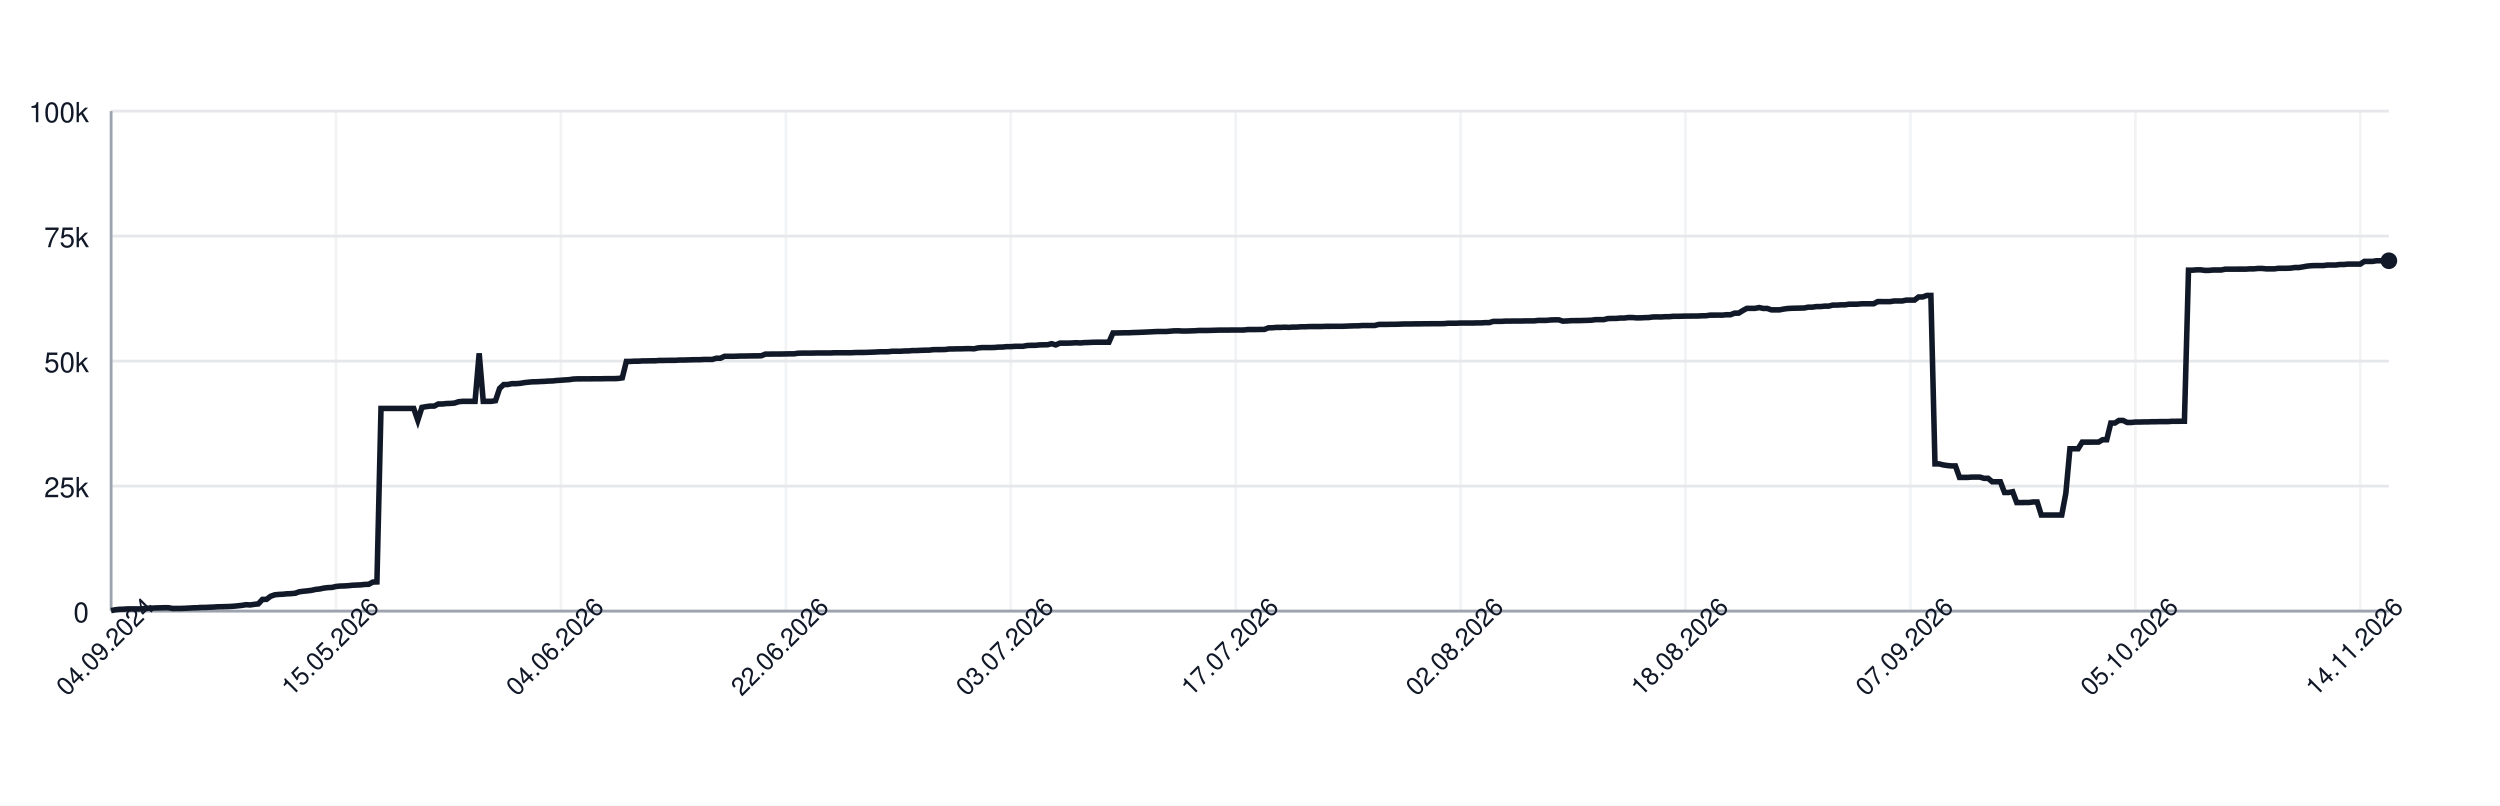
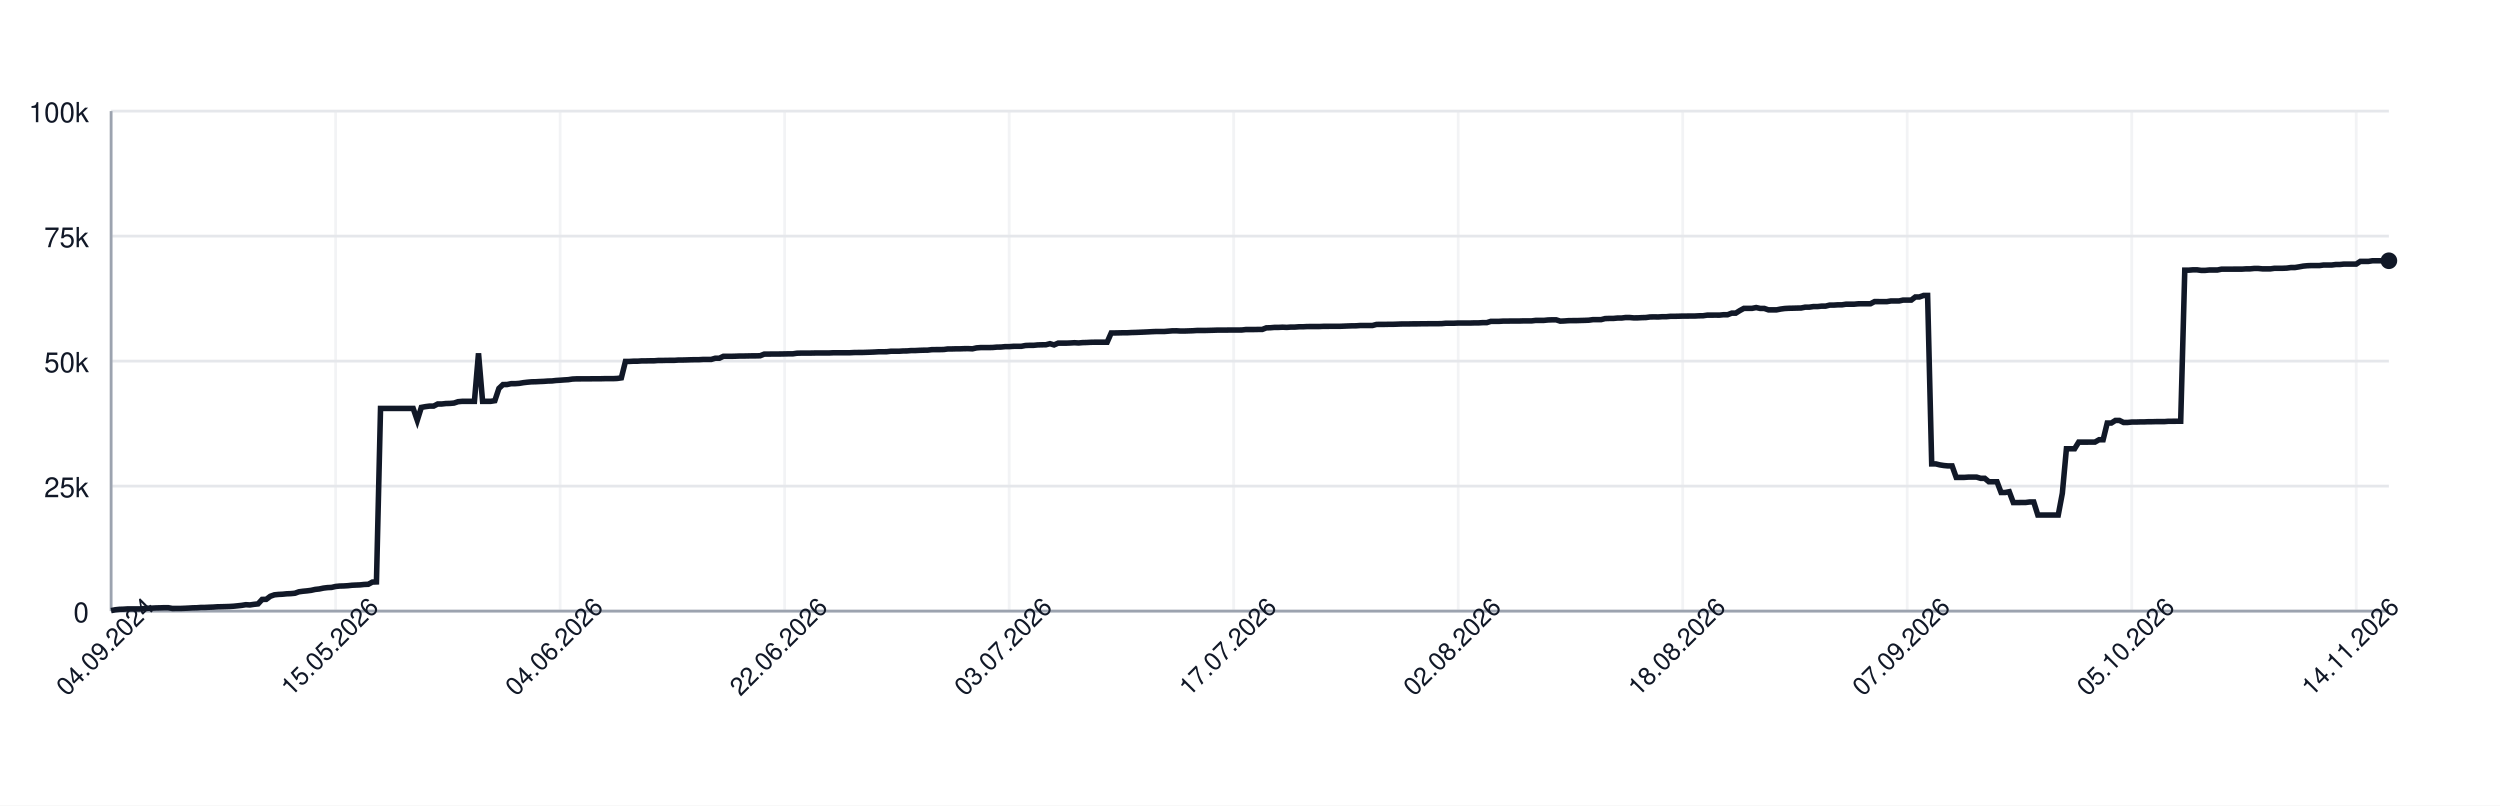
<svg xmlns="http://www.w3.org/2000/svg" width="900" height="290" style="font-family: -apple-system, BlinkMacSystemFont, 'Segoe UI', Helvetica, Arial, sans-serif;">
  <rect width="100%" height="100%" fill="white" />
  <g>
    <line x1="40" y1="220.00" x2="860" y2="220.00" stroke="#e5e7eb" />
    <text x="32" y="224.00" font-size="10" fill="#111827" text-anchor="end">0</text>
    <line x1="40" y1="175.00" x2="860" y2="175.00" stroke="#e5e7eb" />
    <text x="32" y="179.00" font-size="10" fill="#111827" text-anchor="end">25k</text>
    <line x1="40" y1="130.00" x2="860" y2="130.00" stroke="#e5e7eb" />
    <text x="32" y="134.00" font-size="10" fill="#111827" text-anchor="end">50k</text>
    <line x1="40" y1="85.00" x2="860" y2="85.00" stroke="#e5e7eb" />
    <text x="32" y="89.00" font-size="10" fill="#111827" text-anchor="end">75k</text>
    <line x1="40" y1="40.00" x2="860" y2="40.00" stroke="#e5e7eb" />
    <text x="32" y="44.00" font-size="10" fill="#111827" text-anchor="end">100k</text>
    <line x1="40.00" y1="40" x2="40.00" y2="220" stroke="#e5e7eb" opacity="0.5" />
-     <line x1="120.97" y1="40" x2="120.97" y2="220" stroke="#e5e7eb" opacity="0.5" />
-     <line x1="201.94" y1="40" x2="201.94" y2="220" stroke="#e5e7eb" opacity="0.5" />
-     <line x1="282.91" y1="40" x2="282.91" y2="220" stroke="#e5e7eb" opacity="0.5" />
-     <line x1="363.88" y1="40" x2="363.88" y2="220" stroke="#e5e7eb" opacity="0.5" />
-     <line x1="444.85" y1="40" x2="444.85" y2="220" stroke="#e5e7eb" opacity="0.5" />
-     <line x1="525.82" y1="40" x2="525.82" y2="220" stroke="#e5e7eb" opacity="0.5" />
-     <line x1="606.79" y1="40" x2="606.79" y2="220" stroke="#e5e7eb" opacity="0.5" />
-     <line x1="687.76" y1="40" x2="687.76" y2="220" stroke="#e5e7eb" opacity="0.5" />
-     <line x1="768.73" y1="40" x2="768.73" y2="220" stroke="#e5e7eb" opacity="0.5" />
-     <line x1="849.69" y1="40" x2="849.69" y2="220" stroke="#e5e7eb" opacity="0.5" />
+     <line x1="120.82" y1="40" x2="120.82" y2="220" stroke="#e5e7eb" opacity="0.5" />
+     <line x1="201.65" y1="40" x2="201.65" y2="220" stroke="#e5e7eb" opacity="0.5" />
+     <line x1="282.47" y1="40" x2="282.47" y2="220" stroke="#e5e7eb" opacity="0.5" />
+     <line x1="363.30" y1="40" x2="363.30" y2="220" stroke="#e5e7eb" opacity="0.5" />
+     <line x1="444.12" y1="40" x2="444.12" y2="220" stroke="#e5e7eb" opacity="0.5" />
+     <line x1="524.95" y1="40" x2="524.95" y2="220" stroke="#e5e7eb" opacity="0.5" />
+     <line x1="605.77" y1="40" x2="605.77" y2="220" stroke="#e5e7eb" opacity="0.5" />
+     <line x1="686.59" y1="40" x2="686.59" y2="220" stroke="#e5e7eb" opacity="0.5" />
+     <line x1="767.42" y1="40" x2="767.42" y2="220" stroke="#e5e7eb" opacity="0.5" />
+     <line x1="848.24" y1="40" x2="848.24" y2="220" stroke="#e5e7eb" opacity="0.5" />
    <line x1="40" y1="220" x2="860" y2="220" stroke="#9ca3af" />
    <line x1="40" y1="40" x2="40" y2="220" stroke="#9ca3af" />
-     <path d="M 40.00 219.82 L 41.47 219.52 L 42.94 219.36 L 44.42 219.31 L 45.89 219.21 L 47.36 219.21 L 48.83 219.21 L 50.31 219.21 L 51.78 219.10 L 53.25 218.97 L 54.72 218.93 L 56.19 218.85 L 57.67 218.82 L 59.14 218.77 L 60.61 218.77 L 62.08 219.05 L 63.55 219.04 L 65.03 219.04 L 66.50 218.98 L 67.97 218.91 L 69.44 218.82 L 70.92 218.79 L 72.39 218.68 L 73.86 218.67 L 75.33 218.60 L 76.80 218.55 L 78.28 218.45 L 79.75 218.42 L 81.22 218.38 L 82.69 218.33 L 84.17 218.24 L 85.64 218.09 L 87.11 217.93 L 88.58 217.69 L 90.05 217.78 L 91.53 217.56 L 93.00 217.40 L 94.47 215.79 L 95.94 215.77 L 97.41 214.66 L 98.89 214.14 L 100.36 213.99 L 101.83 213.92 L 103.30 213.77 L 104.78 213.71 L 106.25 213.57 L 107.72 213.05 L 109.19 212.85 L 110.66 212.71 L 112.14 212.52 L 113.61 212.19 L 115.08 212.03 L 116.55 211.72 L 118.03 211.54 L 119.50 211.47 L 120.97 211.13 L 122.44 210.98 L 123.91 210.94 L 125.39 210.85 L 126.86 210.69 L 128.33 210.62 L 129.80 210.56 L 131.27 210.40 L 132.75 210.34 L 134.22 209.55 L 135.69 209.49 L 137.16 147.04 L 138.64 147.04 L 140.11 147.04 L 141.58 147.04 L 143.05 147.04 L 144.52 147.04 L 146.00 147.04 L 147.47 147.04 L 148.94 147.04 L 150.41 151.31 L 151.89 146.66 L 153.36 146.39 L 154.83 146.20 L 156.30 146.20 L 157.77 145.44 L 159.25 145.44 L 160.72 145.27 L 162.19 145.23 L 163.66 145.10 L 165.13 144.61 L 166.61 144.48 L 168.08 144.48 L 169.55 144.48 L 171.02 144.48 L 172.50 127.19 L 173.97 144.48 L 175.44 144.48 L 176.91 144.48 L 178.38 144.25 L 179.86 139.83 L 181.33 138.44 L 182.80 138.43 L 184.27 138.12 L 185.75 138.12 L 187.22 138.01 L 188.69 137.76 L 190.16 137.59 L 191.63 137.46 L 193.11 137.43 L 194.58 137.35 L 196.05 137.29 L 197.52 137.18 L 198.99 137.14 L 200.47 136.97 L 201.94 136.88 L 203.41 136.77 L 204.88 136.68 L 206.36 136.46 L 207.83 136.39 L 209.30 136.39 L 210.77 136.38 L 212.24 136.38 L 213.72 136.36 L 215.19 136.35 L 216.66 136.35 L 218.13 136.31 L 219.61 136.31 L 221.08 136.31 L 222.55 136.24 L 224.02 136.03 L 225.49 130.11 L 226.97 130.11 L 228.44 130.03 L 229.91 130.03 L 231.38 129.92 L 232.85 129.92 L 234.33 129.89 L 235.80 129.89 L 237.27 129.77 L 238.74 129.77 L 240.22 129.73 L 241.69 129.72 L 243.16 129.72 L 244.63 129.61 L 246.10 129.61 L 247.58 129.57 L 249.05 129.52 L 250.52 129.49 L 251.99 129.49 L 253.46 129.40 L 254.94 129.40 L 256.41 129.40 L 257.88 128.97 L 259.35 128.97 L 260.83 128.27 L 262.30 128.27 L 263.77 128.27 L 265.24 128.23 L 266.71 128.17 L 268.19 128.17 L 269.66 128.14 L 271.13 128.11 L 272.60 128.11 L 274.08 128.07 L 275.55 127.48 L 277.02 127.48 L 278.49 127.45 L 279.96 127.45 L 281.44 127.44 L 282.91 127.41 L 284.38 127.38 L 285.85 127.38 L 287.32 127.16 L 288.80 127.12 L 290.27 127.12 L 291.74 127.12 L 293.21 127.09 L 294.69 127.06 L 296.16 127.06 L 297.63 127.06 L 299.10 127.06 L 300.57 126.99 L 302.05 126.99 L 303.52 126.99 L 304.99 126.99 L 306.46 126.99 L 307.94 126.91 L 309.41 126.89 L 310.88 126.89 L 312.35 126.84 L 313.82 126.79 L 315.30 126.73 L 316.77 126.64 L 318.24 126.64 L 319.71 126.62 L 321.18 126.45 L 322.66 126.45 L 324.13 126.45 L 325.60 126.35 L 327.07 126.33 L 328.55 126.20 L 330.02 126.20 L 331.49 126.12 L 332.96 126.07 L 334.43 126.06 L 335.91 125.88 L 337.38 125.86 L 338.85 125.86 L 340.32 125.82 L 341.80 125.62 L 343.27 125.62 L 344.74 125.58 L 346.21 125.58 L 347.68 125.52 L 349.16 125.51 L 350.63 125.58 L 352.10 125.24 L 353.57 125.13 L 355.04 125.13 L 356.52 125.13 L 357.99 125.09 L 359.46 124.96 L 360.93 124.94 L 362.41 124.79 L 363.88 124.79 L 365.35 124.68 L 366.82 124.66 L 368.29 124.66 L 369.77 124.38 L 371.24 124.32 L 372.71 124.32 L 374.18 124.17 L 375.66 124.13 L 377.13 124.11 L 378.60 123.73 L 380.07 124.17 L 381.54 123.53 L 383.02 123.53 L 384.49 123.53 L 385.96 123.47 L 387.43 123.38 L 388.90 123.47 L 390.38 123.34 L 391.85 123.30 L 393.32 123.22 L 394.79 123.19 L 396.27 123.19 L 397.74 123.19 L 399.21 123.20 L 400.68 119.86 L 402.15 119.86 L 403.63 119.83 L 405.10 119.79 L 406.57 119.79 L 408.04 119.71 L 409.52 119.67 L 410.99 119.61 L 412.46 119.55 L 413.93 119.48 L 415.40 119.40 L 416.88 119.34 L 418.35 119.34 L 419.82 119.34 L 421.29 119.22 L 422.76 119.10 L 424.24 119.09 L 425.71 119.18 L 427.18 119.17 L 428.65 119.12 L 430.13 119.07 L 431.60 118.97 L 433.07 118.97 L 434.54 118.97 L 436.01 118.93 L 437.49 118.89 L 438.96 118.84 L 440.43 118.84 L 441.90 118.84 L 443.38 118.81 L 444.85 118.81 L 446.32 118.81 L 447.79 118.80 L 449.26 118.63 L 450.74 118.63 L 452.21 118.63 L 453.68 118.60 L 455.15 118.60 L 456.62 118.03 L 458.10 117.99 L 459.57 117.86 L 461.04 117.86 L 462.51 117.79 L 463.99 117.86 L 465.46 117.75 L 466.93 117.75 L 468.40 117.64 L 469.87 117.64 L 471.35 117.56 L 472.82 117.55 L 474.29 117.55 L 475.76 117.55 L 477.24 117.48 L 478.71 117.48 L 480.18 117.47 L 481.65 117.47 L 483.12 117.47 L 484.60 117.41 L 486.07 117.35 L 487.54 117.30 L 489.01 117.29 L 490.48 117.18 L 491.96 117.18 L 493.43 117.18 L 494.90 117.18 L 496.37 116.79 L 497.85 116.78 L 499.32 116.78 L 500.79 116.75 L 502.26 116.75 L 503.73 116.70 L 505.21 116.64 L 506.68 116.62 L 508.15 116.62 L 509.62 116.59 L 511.10 116.59 L 512.57 116.56 L 514.04 116.56 L 515.51 116.53 L 516.98 116.53 L 518.46 116.53 L 519.93 116.50 L 521.40 116.36 L 522.87 116.36 L 524.34 116.36 L 525.82 116.29 L 527.29 116.29 L 528.76 116.29 L 530.23 116.29 L 531.71 116.24 L 533.18 116.24 L 534.65 116.15 L 536.12 116.15 L 537.59 115.69 L 539.07 115.69 L 540.54 115.69 L 542.01 115.60 L 543.48 115.60 L 544.96 115.57 L 546.43 115.57 L 547.90 115.57 L 549.37 115.52 L 550.84 115.52 L 552.32 115.52 L 553.79 115.34 L 555.26 115.34 L 556.73 115.34 L 558.20 115.19 L 559.68 115.14 L 561.15 115.14 L 562.62 115.61 L 564.09 115.55 L 565.57 115.44 L 567.04 115.42 L 568.51 115.42 L 569.98 115.37 L 571.45 115.33 L 572.93 115.27 L 574.40 115.07 L 575.87 115.07 L 577.34 115.07 L 578.82 114.69 L 580.29 114.64 L 581.76 114.64 L 583.23 114.50 L 584.70 114.50 L 586.18 114.31 L 587.65 114.31 L 589.12 114.44 L 590.59 114.43 L 592.06 114.35 L 593.54 114.31 L 595.01 114.11 L 596.48 114.08 L 597.95 114.11 L 599.43 114.01 L 600.90 114.01 L 602.37 113.87 L 603.84 113.87 L 605.31 113.84 L 606.79 113.79 L 608.26 113.79 L 609.73 113.77 L 611.20 113.77 L 612.68 113.69 L 614.15 113.67 L 615.62 113.45 L 617.09 113.45 L 618.56 113.44 L 620.04 113.45 L 621.51 113.30 L 622.98 113.30 L 624.45 112.73 L 625.92 112.73 L 627.40 111.81 L 628.87 111.01 L 630.34 111.01 L 631.81 111.01 L 633.29 110.72 L 634.76 111.04 L 636.23 111.04 L 637.70 111.55 L 639.17 111.55 L 640.65 111.55 L 642.12 111.26 L 643.59 111.06 L 645.06 110.98 L 646.54 110.95 L 648.01 110.91 L 649.48 110.88 L 650.95 110.58 L 652.42 110.58 L 653.90 110.37 L 655.37 110.37 L 656.84 110.21 L 658.31 110.21 L 659.78 109.84 L 661.26 109.84 L 662.73 109.74 L 664.20 109.74 L 665.67 109.51 L 667.15 109.51 L 668.62 109.51 L 670.09 109.37 L 671.56 109.35 L 673.03 109.35 L 674.51 109.35 L 675.98 108.58 L 677.45 108.58 L 678.92 108.59 L 680.39 108.59 L 681.87 108.35 L 683.34 108.35 L 684.81 108.35 L 686.28 108.03 L 687.76 108.03 L 689.23 108.03 L 690.70 106.90 L 692.17 106.90 L 693.64 106.37 L 695.12 106.37 L 696.59 167.00 L 698.06 167.00 L 699.53 167.36 L 701.01 167.59 L 702.48 167.73 L 703.95 167.73 L 705.42 171.86 L 706.89 171.86 L 708.37 171.86 L 709.84 171.76 L 711.31 171.76 L 712.78 171.76 L 714.25 172.20 L 715.73 172.20 L 717.20 173.44 L 718.67 173.44 L 720.14 173.44 L 721.62 177.30 L 723.09 177.30 L 724.56 177.02 L 726.03 180.93 L 727.50 180.93 L 728.98 180.90 L 730.45 180.90 L 731.92 180.71 L 733.39 180.71 L 734.87 185.41 L 736.34 185.41 L 737.81 185.41 L 739.28 185.41 L 740.75 185.41 L 742.23 185.41 L 743.70 177.59 L 745.17 161.56 L 746.64 161.56 L 748.11 161.56 L 749.59 159.17 L 751.06 159.17 L 752.53 159.17 L 754.00 159.15 L 755.48 159.15 L 756.95 158.30 L 758.42 158.30 L 759.89 152.29 L 761.36 152.29 L 762.84 151.36 L 764.31 151.36 L 765.78 152.09 L 767.25 152.09 L 768.73 151.94 L 770.20 151.94 L 771.67 151.89 L 773.14 151.89 L 774.61 151.82 L 776.09 151.82 L 777.56 151.78 L 779.03 151.78 L 780.50 151.78 L 781.97 151.66 L 783.45 151.66 L 784.92 151.65 L 786.39 151.65 L 787.86 97.26 L 789.34 97.26 L 790.81 97.14 L 792.28 97.14 L 793.75 97.34 L 795.22 97.34 L 796.70 97.20 L 798.17 97.20 L 799.64 97.20 L 801.11 96.90 L 802.59 96.90 L 804.06 96.90 L 805.53 96.89 L 807.00 96.89 L 808.47 96.89 L 809.95 96.79 L 811.42 96.79 L 812.89 96.64 L 814.36 96.64 L 815.83 96.79 L 817.31 96.79 L 818.78 96.79 L 820.25 96.58 L 821.72 96.58 L 823.20 96.58 L 824.67 96.52 L 826.14 96.31 L 827.61 96.31 L 829.08 96.07 L 830.56 95.80 L 832.03 95.66 L 833.50 95.60 L 834.97 95.60 L 836.45 95.60 L 837.92 95.41 L 839.39 95.41 L 840.86 95.41 L 842.33 95.22 L 843.81 95.22 L 845.28 95.07 L 846.75 95.07 L 848.22 95.07 L 849.69 95.07 L 851.17 94.10 L 852.64 94.10 L 854.11 94.10 L 855.58 93.87 L 857.06 93.87 L 858.53 93.87 L 860.00 93.87" fill="none" stroke="#111827" stroke-width="2" />
+     <path d="M 40.00 219.82 L 41.47 219.52 L 42.94 219.36 L 44.41 219.31 L 45.88 219.21 L 47.35 219.21 L 48.82 219.21 L 50.29 219.21 L 51.76 219.10 L 53.23 218.97 L 54.70 218.93 L 56.16 218.85 L 57.63 218.82 L 59.10 218.77 L 60.57 218.77 L 62.04 219.05 L 63.51 219.04 L 64.98 219.04 L 66.45 218.98 L 67.92 218.91 L 69.39 218.82 L 70.86 218.79 L 72.33 218.68 L 73.80 218.67 L 75.27 218.60 L 76.74 218.55 L 78.21 218.45 L 79.68 218.42 L 81.15 218.38 L 82.62 218.33 L 84.09 218.24 L 85.56 218.09 L 87.03 217.93 L 88.49 217.69 L 89.96 217.78 L 91.43 217.56 L 92.90 217.40 L 94.37 215.79 L 95.84 215.77 L 97.31 214.66 L 98.78 214.14 L 100.25 213.99 L 101.72 213.92 L 103.19 213.77 L 104.66 213.71 L 106.13 213.57 L 107.60 213.05 L 109.07 212.85 L 110.54 212.71 L 112.01 212.52 L 113.48 212.19 L 114.95 212.03 L 116.42 211.72 L 117.89 211.54 L 119.35 211.47 L 120.82 211.13 L 122.29 210.98 L 123.76 210.94 L 125.23 210.85 L 126.70 210.69 L 128.17 210.62 L 129.64 210.56 L 131.11 210.40 L 132.58 210.34 L 134.05 209.55 L 135.52 209.49 L 136.99 147.04 L 138.46 147.04 L 139.93 147.04 L 141.40 147.04 L 142.87 147.04 L 144.34 147.04 L 145.81 147.04 L 147.28 147.04 L 148.75 147.04 L 150.22 151.31 L 151.68 146.66 L 153.15 146.39 L 154.62 146.20 L 156.09 146.20 L 157.56 145.44 L 159.03 145.44 L 160.50 145.27 L 161.97 145.23 L 163.44 145.10 L 164.91 144.61 L 166.38 144.48 L 167.85 144.48 L 169.32 144.48 L 170.79 144.48 L 172.26 127.19 L 173.73 144.48 L 175.20 144.48 L 176.67 144.48 L 178.14 144.25 L 179.61 139.83 L 181.08 138.44 L 182.54 138.43 L 184.01 138.12 L 185.48 138.12 L 186.95 138.01 L 188.42 137.76 L 189.89 137.59 L 191.36 137.46 L 192.83 137.43 L 194.30 137.35 L 195.77 137.29 L 197.24 137.18 L 198.71 137.14 L 200.18 136.97 L 201.65 136.88 L 203.12 136.77 L 204.59 136.68 L 206.06 136.46 L 207.53 136.39 L 209.00 136.39 L 210.47 136.38 L 211.94 136.38 L 213.41 136.36 L 214.87 136.35 L 216.34 136.35 L 217.81 136.31 L 219.28 136.31 L 220.75 136.31 L 222.22 136.24 L 223.69 136.03 L 225.16 130.11 L 226.63 130.11 L 228.10 130.03 L 229.57 130.03 L 231.04 129.92 L 232.51 129.92 L 233.98 129.89 L 235.45 129.89 L 236.92 129.77 L 238.39 129.77 L 239.86 129.73 L 241.33 129.72 L 242.80 129.72 L 244.27 129.61 L 245.73 129.61 L 247.20 129.57 L 248.67 129.52 L 250.14 129.49 L 251.61 129.49 L 253.08 129.40 L 254.55 129.40 L 256.02 129.40 L 257.49 128.97 L 258.96 128.97 L 260.43 128.27 L 261.90 128.27 L 263.37 128.27 L 264.84 128.23 L 266.31 128.17 L 267.78 128.17 L 269.25 128.14 L 270.72 128.11 L 272.19 128.11 L 273.66 128.07 L 275.13 127.48 L 276.59 127.48 L 278.06 127.45 L 279.53 127.45 L 281.00 127.44 L 282.47 127.41 L 283.94 127.38 L 285.41 127.38 L 286.88 127.16 L 288.35 127.12 L 289.82 127.12 L 291.29 127.12 L 292.76 127.09 L 294.23 127.06 L 295.70 127.06 L 297.17 127.06 L 298.64 127.06 L 300.11 126.99 L 301.58 126.99 L 303.05 126.99 L 304.52 126.99 L 305.99 126.99 L 307.46 126.91 L 308.92 126.89 L 310.39 126.89 L 311.86 126.84 L 313.33 126.79 L 314.80 126.73 L 316.27 126.64 L 317.74 126.64 L 319.21 126.62 L 320.68 126.45 L 322.15 126.45 L 323.62 126.45 L 325.09 126.35 L 326.56 126.33 L 328.03 126.20 L 329.50 126.20 L 330.97 126.12 L 332.44 126.07 L 333.91 126.06 L 335.38 125.88 L 336.85 125.86 L 338.32 125.86 L 339.78 125.82 L 341.25 125.62 L 342.72 125.62 L 344.19 125.58 L 345.66 125.58 L 347.13 125.52 L 348.60 125.51 L 350.07 125.58 L 351.54 125.24 L 353.01 125.13 L 354.48 125.13 L 355.95 125.13 L 357.42 125.09 L 358.89 124.96 L 360.36 124.94 L 361.83 124.79 L 363.30 124.79 L 364.77 124.68 L 366.24 124.66 L 367.71 124.66 L 369.18 124.38 L 370.65 124.32 L 372.11 124.32 L 373.58 124.17 L 375.05 124.13 L 376.52 124.11 L 377.99 123.73 L 379.46 124.17 L 380.93 123.53 L 382.40 123.53 L 383.87 123.53 L 385.34 123.47 L 386.81 123.38 L 388.28 123.47 L 389.75 123.34 L 391.22 123.30 L 392.69 123.22 L 394.16 123.19 L 395.63 123.19 L 397.10 123.19 L 398.57 123.20 L 400.04 119.86 L 401.51 119.86 L 402.97 119.83 L 404.44 119.79 L 405.91 119.79 L 407.38 119.71 L 408.85 119.67 L 410.32 119.61 L 411.79 119.55 L 413.26 119.48 L 414.73 119.40 L 416.20 119.34 L 417.67 119.34 L 419.14 119.34 L 420.61 119.22 L 422.08 119.10 L 423.55 119.09 L 425.02 119.18 L 426.49 119.17 L 427.96 119.12 L 429.43 119.07 L 430.90 118.97 L 432.37 118.97 L 433.84 118.97 L 435.30 118.93 L 436.77 118.89 L 438.24 118.84 L 439.71 118.84 L 441.18 118.84 L 442.65 118.81 L 444.12 118.81 L 445.59 118.81 L 447.06 118.80 L 448.53 118.63 L 450.00 118.63 L 451.47 118.63 L 452.94 118.60 L 454.41 118.60 L 455.88 118.03 L 457.35 117.99 L 458.82 117.86 L 460.29 117.86 L 461.76 117.79 L 463.23 117.86 L 464.70 117.75 L 466.16 117.75 L 467.63 117.64 L 469.10 117.64 L 470.57 117.56 L 472.04 117.55 L 473.51 117.55 L 474.98 117.55 L 476.45 117.48 L 477.92 117.48 L 479.39 117.47 L 480.86 117.47 L 482.33 117.47 L 483.80 117.41 L 485.27 117.35 L 486.74 117.30 L 488.21 117.29 L 489.68 117.18 L 491.15 117.18 L 492.62 117.18 L 494.09 117.18 L 495.56 116.79 L 497.03 116.78 L 498.49 116.78 L 499.96 116.75 L 501.43 116.75 L 502.90 116.70 L 504.37 116.64 L 505.84 116.62 L 507.31 116.62 L 508.78 116.59 L 510.25 116.59 L 511.72 116.56 L 513.19 116.56 L 514.66 116.53 L 516.13 116.53 L 517.60 116.53 L 519.07 116.50 L 520.54 116.36 L 522.01 116.36 L 523.48 116.36 L 524.95 116.29 L 526.42 116.29 L 527.89 116.29 L 529.35 116.29 L 530.82 116.24 L 532.29 116.24 L 533.76 116.15 L 535.23 116.15 L 536.70 115.69 L 538.17 115.69 L 539.64 115.69 L 541.11 115.60 L 542.58 115.60 L 544.05 115.57 L 545.52 115.57 L 546.99 115.57 L 548.46 115.52 L 549.93 115.52 L 551.40 115.52 L 552.87 115.34 L 554.34 115.34 L 555.81 115.34 L 557.28 115.19 L 558.75 115.14 L 560.22 115.14 L 561.68 115.61 L 563.15 115.55 L 564.62 115.44 L 566.09 115.42 L 567.56 115.42 L 569.03 115.37 L 570.50 115.33 L 571.97 115.27 L 573.44 115.07 L 574.91 115.07 L 576.38 115.07 L 577.85 114.69 L 579.32 114.64 L 580.79 114.64 L 582.26 114.50 L 583.73 114.50 L 585.20 114.31 L 586.67 114.31 L 588.14 114.44 L 589.61 114.43 L 591.08 114.35 L 592.54 114.31 L 594.01 114.11 L 595.48 114.08 L 596.95 114.11 L 598.42 114.01 L 599.89 114.01 L 601.36 113.87 L 602.83 113.87 L 604.30 113.84 L 605.77 113.79 L 607.24 113.79 L 608.71 113.77 L 610.18 113.77 L 611.65 113.69 L 613.12 113.67 L 614.59 113.45 L 616.06 113.45 L 617.53 113.44 L 619.00 113.45 L 620.47 113.30 L 621.94 113.30 L 623.41 112.73 L 624.87 112.73 L 626.34 111.81 L 627.81 111.01 L 629.28 111.01 L 630.75 111.01 L 632.22 110.72 L 633.69 111.04 L 635.16 111.04 L 636.63 111.55 L 638.10 111.55 L 639.57 111.55 L 641.04 111.26 L 642.51 111.06 L 643.98 110.98 L 645.45 110.95 L 646.92 110.91 L 648.39 110.88 L 649.86 110.58 L 651.33 110.58 L 652.80 110.37 L 654.27 110.37 L 655.73 110.21 L 657.20 110.21 L 658.67 109.84 L 660.14 109.84 L 661.61 109.74 L 663.08 109.74 L 664.55 109.51 L 666.02 109.51 L 667.49 109.51 L 668.96 109.37 L 670.43 109.35 L 671.90 109.35 L 673.37 109.35 L 674.84 108.58 L 676.31 108.58 L 677.78 108.59 L 679.25 108.59 L 680.72 108.35 L 682.19 108.35 L 683.66 108.35 L 685.13 108.03 L 686.59 108.03 L 688.06 108.03 L 689.53 106.90 L 691.00 106.90 L 692.47 106.37 L 693.94 106.37 L 695.41 167.00 L 696.88 167.00 L 698.35 167.36 L 699.82 167.59 L 701.29 167.73 L 702.76 167.73 L 704.23 171.86 L 705.70 171.86 L 707.17 171.86 L 708.64 171.76 L 710.11 171.76 L 711.58 171.76 L 713.05 172.20 L 714.52 172.20 L 715.99 173.44 L 717.46 173.44 L 718.92 173.44 L 720.39 177.30 L 721.86 177.30 L 723.33 177.02 L 724.80 180.93 L 726.27 180.93 L 727.74 180.90 L 729.21 180.90 L 730.68 180.71 L 732.15 180.71 L 733.62 185.41 L 735.09 185.41 L 736.56 185.41 L 738.03 185.41 L 739.50 185.41 L 740.97 185.41 L 742.44 177.59 L 743.91 161.56 L 745.38 161.56 L 746.85 161.56 L 748.32 159.17 L 749.78 159.17 L 751.25 159.17 L 752.72 159.15 L 754.19 159.15 L 755.66 158.30 L 757.13 158.30 L 758.60 152.29 L 760.07 152.29 L 761.54 151.36 L 763.01 151.36 L 764.48 152.09 L 765.95 152.09 L 767.42 151.94 L 768.89 151.94 L 770.36 151.89 L 771.83 151.89 L 773.30 151.82 L 774.77 151.82 L 776.24 151.78 L 777.71 151.78 L 779.18 151.78 L 780.65 151.66 L 782.11 151.66 L 783.58 151.65 L 785.05 151.65 L 786.52 97.26 L 787.99 97.26 L 789.46 97.14 L 790.93 97.14 L 792.40 97.34 L 793.87 97.34 L 795.34 97.20 L 796.81 97.20 L 798.28 97.20 L 799.75 96.90 L 801.22 96.90 L 802.69 96.90 L 804.16 96.89 L 805.63 96.89 L 807.10 96.89 L 808.57 96.79 L 810.04 96.79 L 811.51 96.64 L 812.97 96.64 L 814.44 96.79 L 815.91 96.79 L 817.38 96.79 L 818.85 96.58 L 820.32 96.58 L 821.79 96.58 L 823.26 96.52 L 824.73 96.31 L 826.20 96.31 L 827.67 96.07 L 829.14 95.80 L 830.61 95.66 L 832.08 95.60 L 833.55 95.60 L 835.02 95.60 L 836.49 95.41 L 837.96 95.41 L 839.43 95.41 L 840.90 95.22 L 842.37 95.22 L 843.84 95.07 L 845.30 95.07 L 846.77 95.07 L 848.24 95.07 L 849.71 94.10 L 851.18 94.10 L 852.65 94.10 L 854.12 93.87 L 855.59 93.87 L 857.06 93.87 L 858.53 93.87 L 860.00 93.87" fill="none" stroke="#111827" stroke-width="2" />
    <circle cx="860.00" cy="93.87" r="3" fill="#111827" />
    <text x="40.00" y="235.00" font-size="9" fill="#111827" text-anchor="middle" transform="rotate(-45 40.00 235.00)">04.09.2024</text>
-     <text x="120.97" y="235.00" font-size="9" fill="#111827" text-anchor="middle" transform="rotate(-45 120.97 235.00)">15.05.2026</text>
-     <text x="201.94" y="235.00" font-size="9" fill="#111827" text-anchor="middle" transform="rotate(-45 201.94 235.00)">04.06.2026</text>
-     <text x="282.91" y="235.00" font-size="9" fill="#111827" text-anchor="middle" transform="rotate(-45 282.91 235.00)">22.06.2026</text>
-     <text x="363.88" y="235.00" font-size="9" fill="#111827" text-anchor="middle" transform="rotate(-45 363.88 235.00)">03.07.2026</text>
-     <text x="444.85" y="235.00" font-size="9" fill="#111827" text-anchor="middle" transform="rotate(-45 444.85 235.00)">17.07.2026</text>
-     <text x="525.82" y="235.00" font-size="9" fill="#111827" text-anchor="middle" transform="rotate(-45 525.82 235.00)">02.08.2026</text>
-     <text x="606.79" y="235.00" font-size="9" fill="#111827" text-anchor="middle" transform="rotate(-45 606.79 235.00)">18.08.2026</text>
-     <text x="687.76" y="235.00" font-size="9" fill="#111827" text-anchor="middle" transform="rotate(-45 687.76 235.00)">07.09.2026</text>
-     <text x="768.73" y="235.00" font-size="9" fill="#111827" text-anchor="middle" transform="rotate(-45 768.73 235.00)">05.10.2026</text>
-     <text x="849.69" y="235.00" font-size="9" fill="#111827" text-anchor="middle" transform="rotate(-45 849.69 235.00)">14.11.2026</text>
+     <text x="120.82" y="235.00" font-size="9" fill="#111827" text-anchor="middle" transform="rotate(-45 120.82 235.00)">15.05.2026</text>
+     <text x="201.65" y="235.00" font-size="9" fill="#111827" text-anchor="middle" transform="rotate(-45 201.65 235.00)">04.06.2026</text>
+     <text x="282.47" y="235.00" font-size="9" fill="#111827" text-anchor="middle" transform="rotate(-45 282.47 235.00)">22.06.2026</text>
+     <text x="363.30" y="235.00" font-size="9" fill="#111827" text-anchor="middle" transform="rotate(-45 363.30 235.00)">03.07.2026</text>
+     <text x="444.12" y="235.00" font-size="9" fill="#111827" text-anchor="middle" transform="rotate(-45 444.12 235.00)">17.07.2026</text>
+     <text x="524.95" y="235.00" font-size="9" fill="#111827" text-anchor="middle" transform="rotate(-45 524.95 235.00)">02.08.2026</text>
+     <text x="605.77" y="235.00" font-size="9" fill="#111827" text-anchor="middle" transform="rotate(-45 605.77 235.00)">18.08.2026</text>
+     <text x="686.59" y="235.00" font-size="9" fill="#111827" text-anchor="middle" transform="rotate(-45 686.59 235.00)">07.09.2026</text>
+     <text x="767.42" y="235.00" font-size="9" fill="#111827" text-anchor="middle" transform="rotate(-45 767.42 235.00)">05.10.2026</text>
+     <text x="848.24" y="235.00" font-size="9" fill="#111827" text-anchor="middle" transform="rotate(-45 848.24 235.00)">14.11.2026</text>
  </g>
</svg>
